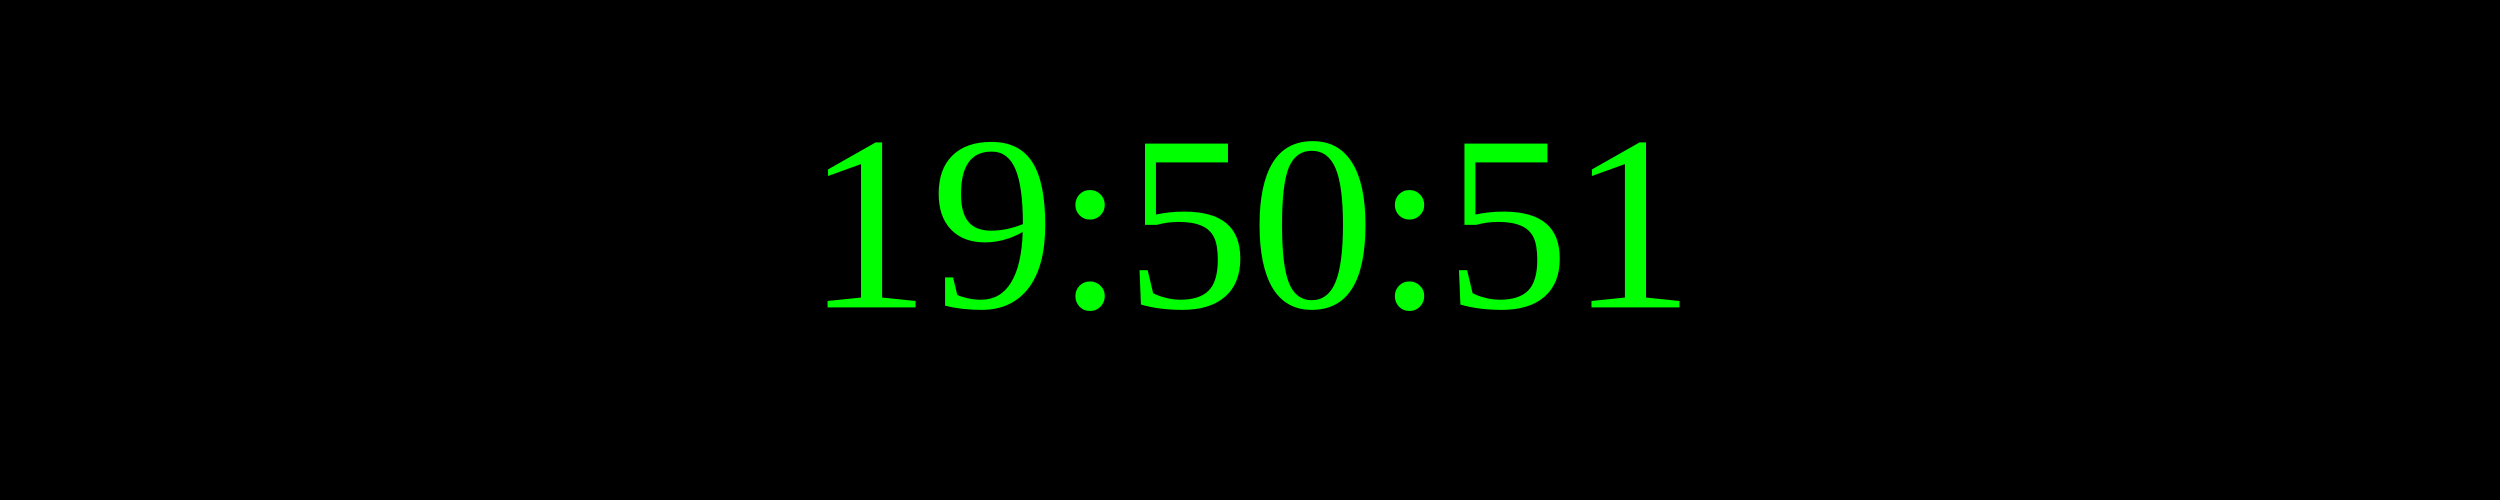
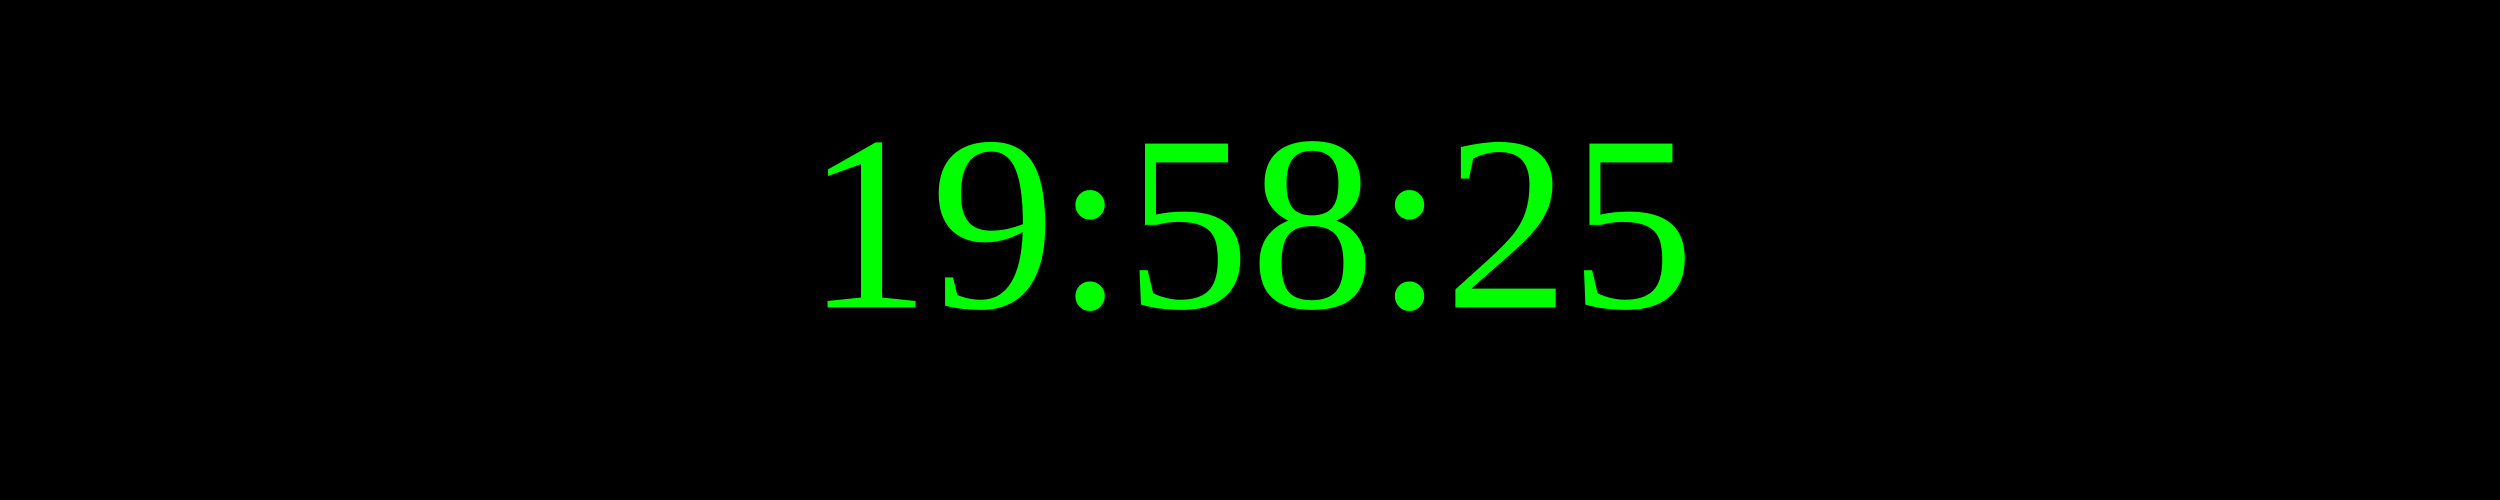
<svg xmlns="http://www.w3.org/2000/svg" width="250" height="50">
  <rect width="100%" height="100%" fill="black" />
  <text x="50%" y="50%" font-size="25" fill="lime" text-anchor="middle" dominant-baseline="middle">
- 19:50:51
+ 19:58:25
</text>
</svg>
